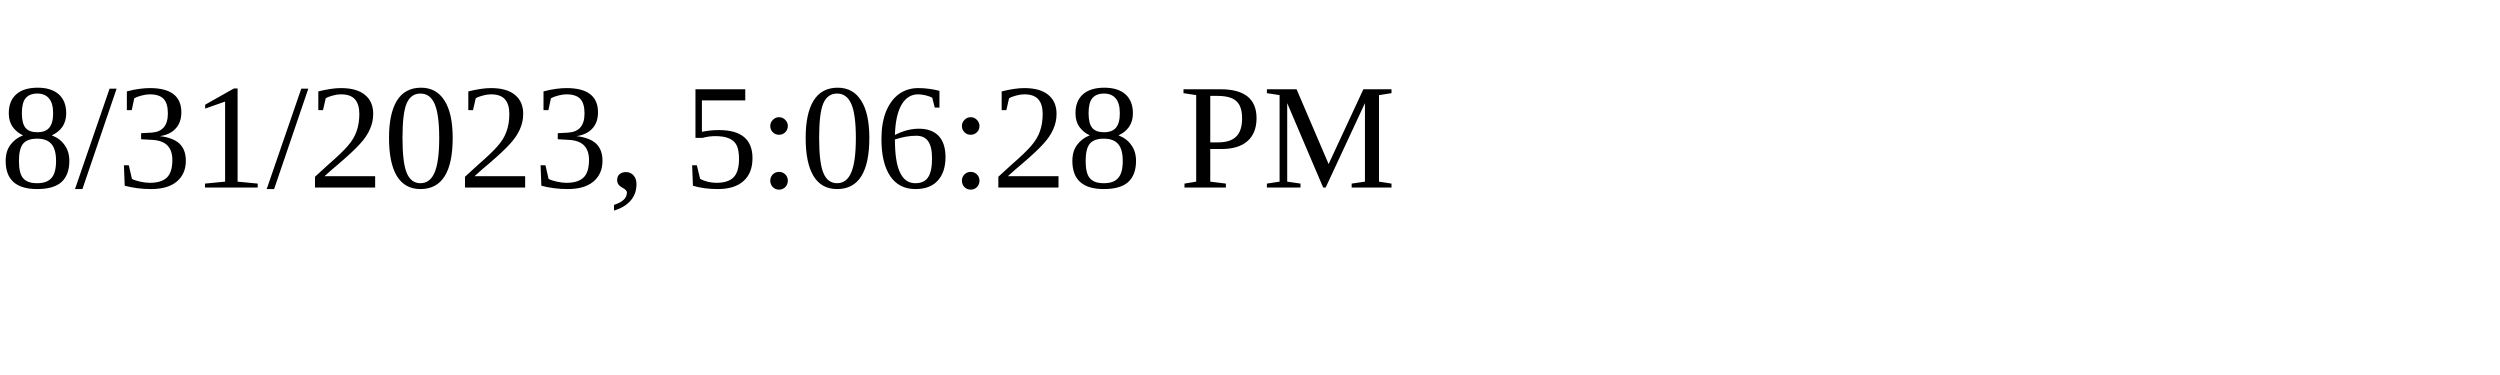
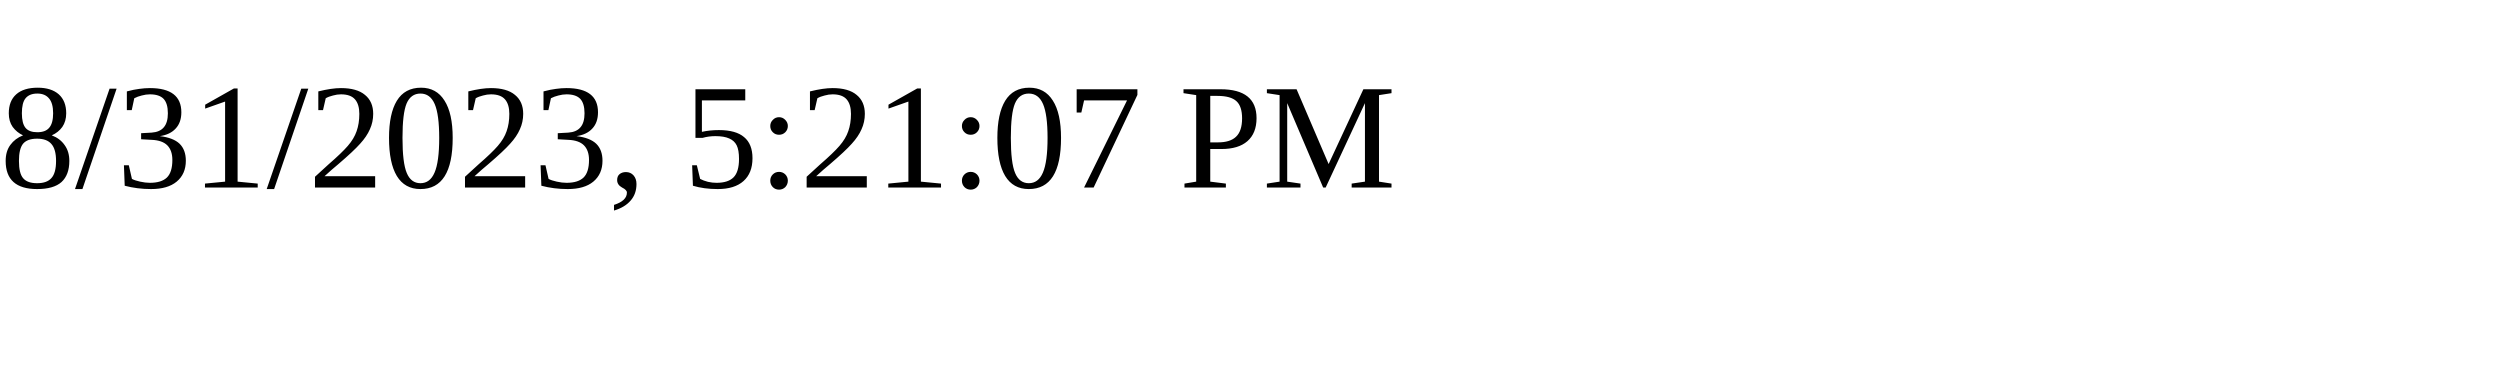
<svg xmlns="http://www.w3.org/2000/svg" height="30" width="200">
-   <text x="0" y="15">8/31/2023, 5:06:28 PM</text>
+   <text x="0" y="15">8/31/2023, 5:21:07 PM</text>
</svg>
